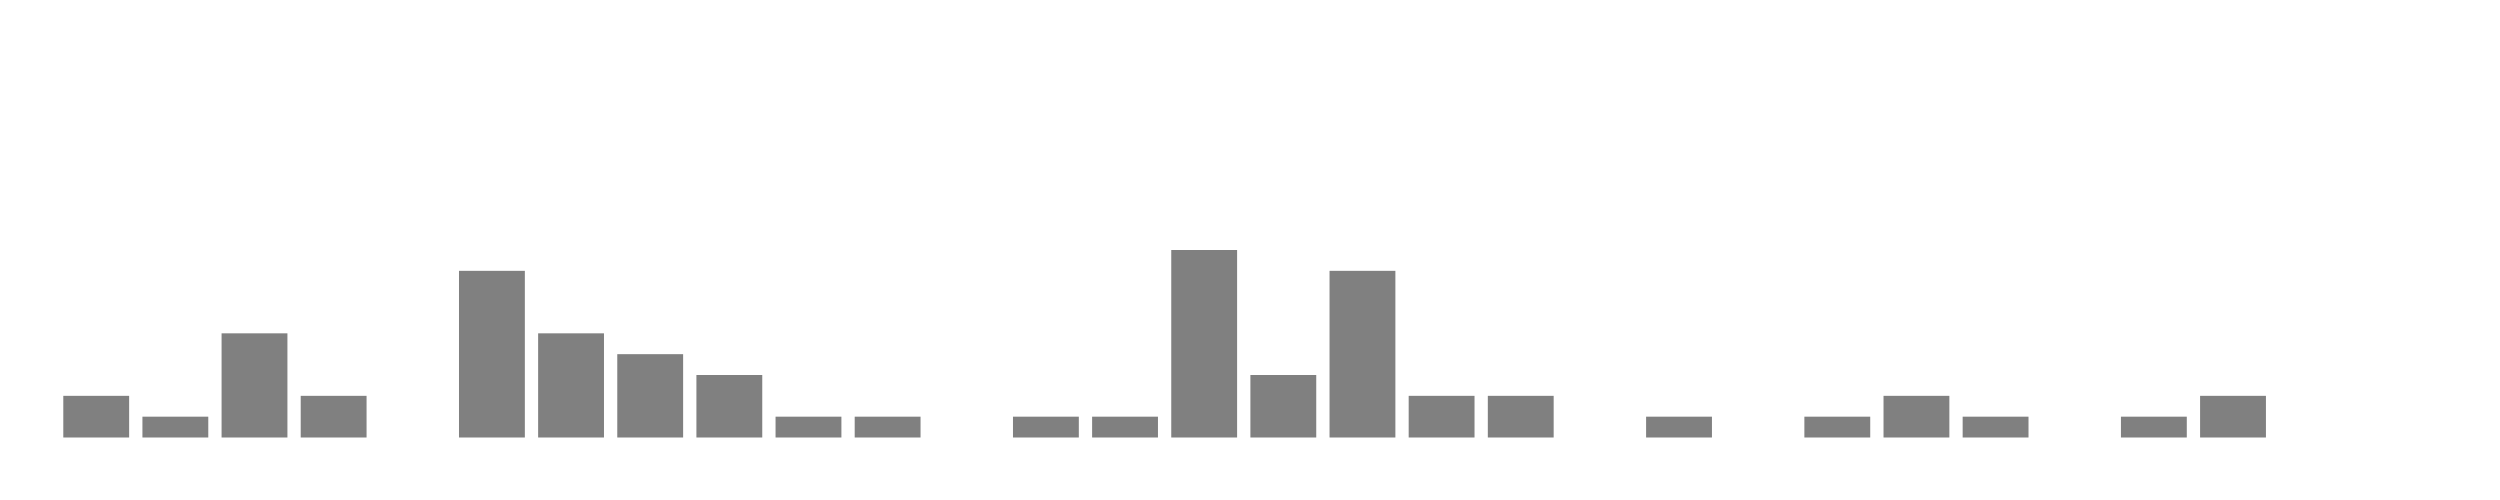
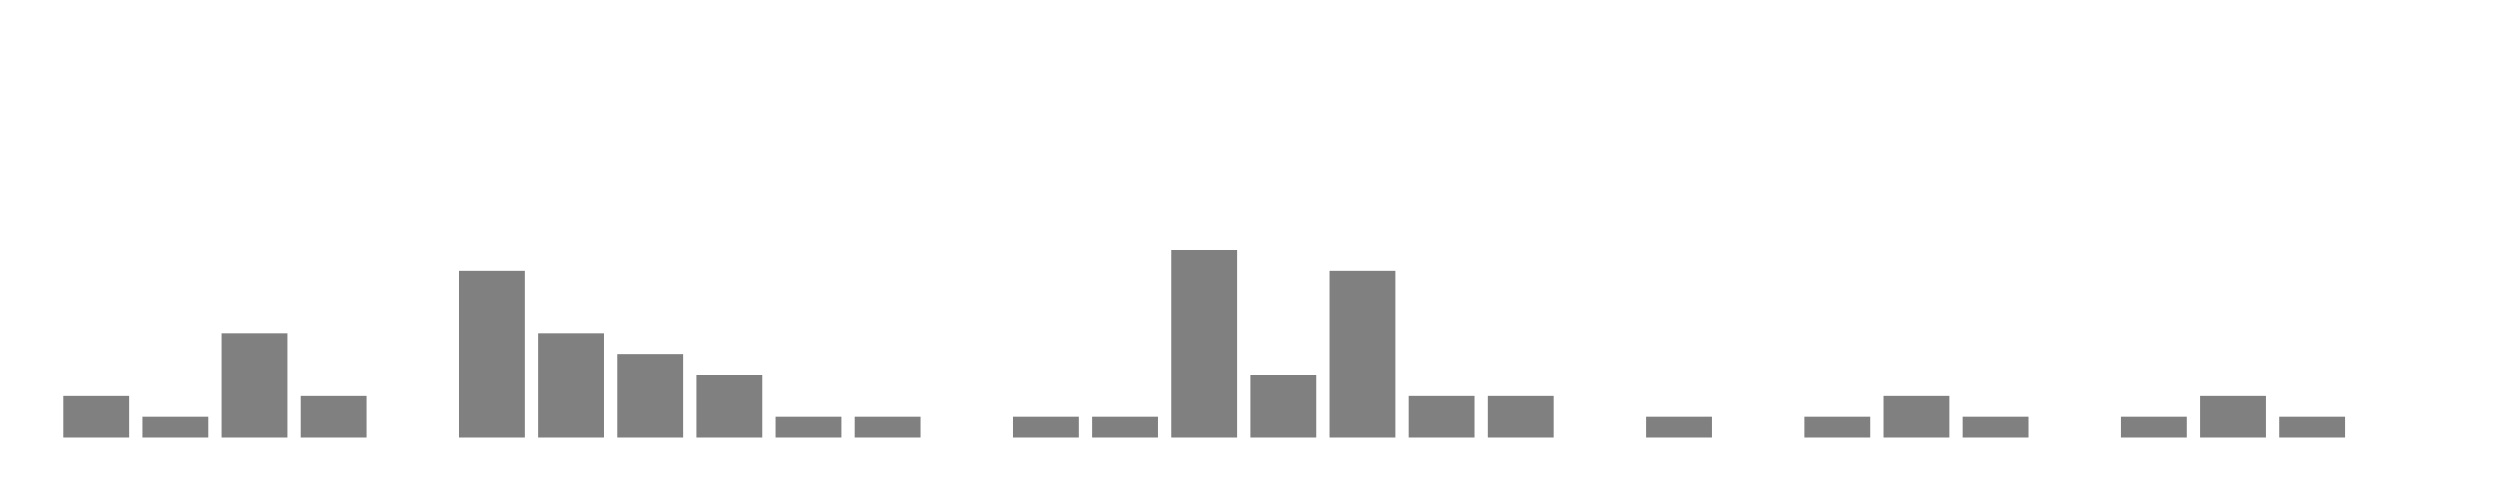
<svg xmlns="http://www.w3.org/2000/svg" width="400" height="80">
  <g transform="translate(10,10)">
    <rect class="bar" x="0.127" width="10.536" y="53.333" height="6.667" fill="rgba(128, 128, 128, 1)" />
    <rect class="bar" x="12.789" width="10.536" y="56.667" height="3.333" fill="rgba(128, 128, 128, 1)" />
    <rect class="bar" x="25.452" width="10.536" y="43.333" height="16.667" fill="rgba(128, 128, 128, 1)" />
    <rect class="bar" x="38.114" width="10.536" y="53.333" height="6.667" fill="rgba(128, 128, 128, 1)" />
    <rect class="bar" x="50.776" width="10.536" y="60" height="0" fill="rgba(128, 128, 128, 1)" />
    <rect class="bar" x="63.439" width="10.536" y="33.333" height="26.667" fill="rgba(128, 128, 128, 1)" />
    <rect class="bar" x="76.101" width="10.536" y="43.333" height="16.667" fill="rgba(128, 128, 128, 1)" />
    <rect class="bar" x="88.764" width="10.536" y="46.667" height="13.333" fill="rgba(128, 128, 128, 1)" />
    <rect class="bar" x="101.426" width="10.536" y="50" height="10" fill="rgba(128, 128, 128, 1)" />
    <rect class="bar" x="114.089" width="10.536" y="56.667" height="3.333" fill="rgba(128, 128, 128, 1)" />
    <rect class="bar" x="126.751" width="10.536" y="56.667" height="3.333" fill="rgba(128, 128, 128, 1)" />
    <rect class="bar" x="139.414" width="10.536" y="60" height="0" fill="rgba(128, 128, 128, 1)" />
    <rect class="bar" x="152.076" width="10.536" y="56.667" height="3.333" fill="rgba(128, 128, 128, 1)" />
    <rect class="bar" x="164.738" width="10.536" y="56.667" height="3.333" fill="rgba(128, 128, 128, 1)" />
    <rect class="bar" x="177.401" width="10.536" y="30" height="30" fill="rgba(128, 128, 128, 1)" />
    <rect class="bar" x="190.063" width="10.536" y="50" height="10" fill="rgba(128, 128, 128, 1)" />
    <rect class="bar" x="202.726" width="10.536" y="33.333" height="26.667" fill="rgba(128, 128, 128, 1)" />
    <rect class="bar" x="215.388" width="10.536" y="53.333" height="6.667" fill="rgba(128, 128, 128, 1)" />
    <rect class="bar" x="228.051" width="10.536" y="53.333" height="6.667" fill="rgba(128, 128, 128, 1)" />
    <rect class="bar" x="240.713" width="10.536" y="60" height="0" fill="rgba(128, 128, 128, 1)" />
    <rect class="bar" x="253.376" width="10.536" y="56.667" height="3.333" fill="rgba(128, 128, 128, 1)" />
    <rect class="bar" x="266.038" width="10.536" y="60" height="0" fill="rgba(128, 128, 128, 1)" />
    <rect class="bar" x="278.7" width="10.536" y="56.667" height="3.333" fill="rgba(128, 128, 128, 1)" />
    <rect class="bar" x="291.363" width="10.536" y="53.333" height="6.667" fill="rgba(128, 128, 128, 1)" />
    <rect class="bar" x="304.025" width="10.536" y="56.667" height="3.333" fill="rgba(128, 128, 128, 1)" />
    <rect class="bar" x="316.688" width="10.536" y="60" height="0" fill="rgba(128, 128, 128, 1)" />
    <rect class="bar" x="329.35" width="10.536" y="56.667" height="3.333" fill="rgba(128, 128, 128, 1)" />
    <rect class="bar" x="342.013" width="10.536" y="53.333" height="6.667" fill="rgba(128, 128, 128, 1)" />
-     <rect class="bar" x="354.675" width="10.536" y="60" height="0" fill="rgba(128, 128, 128, 1)" />
+     <rect class="bar" x="354.675" width="10.536" y="56.667" height="3.333" fill="rgba(128, 128, 128, 1)" />
    <rect class="bar" x="367.338" width="10.536" y="60" height="0" fill="rgba(128, 128, 128, 1)" />
  </g>
</svg>
